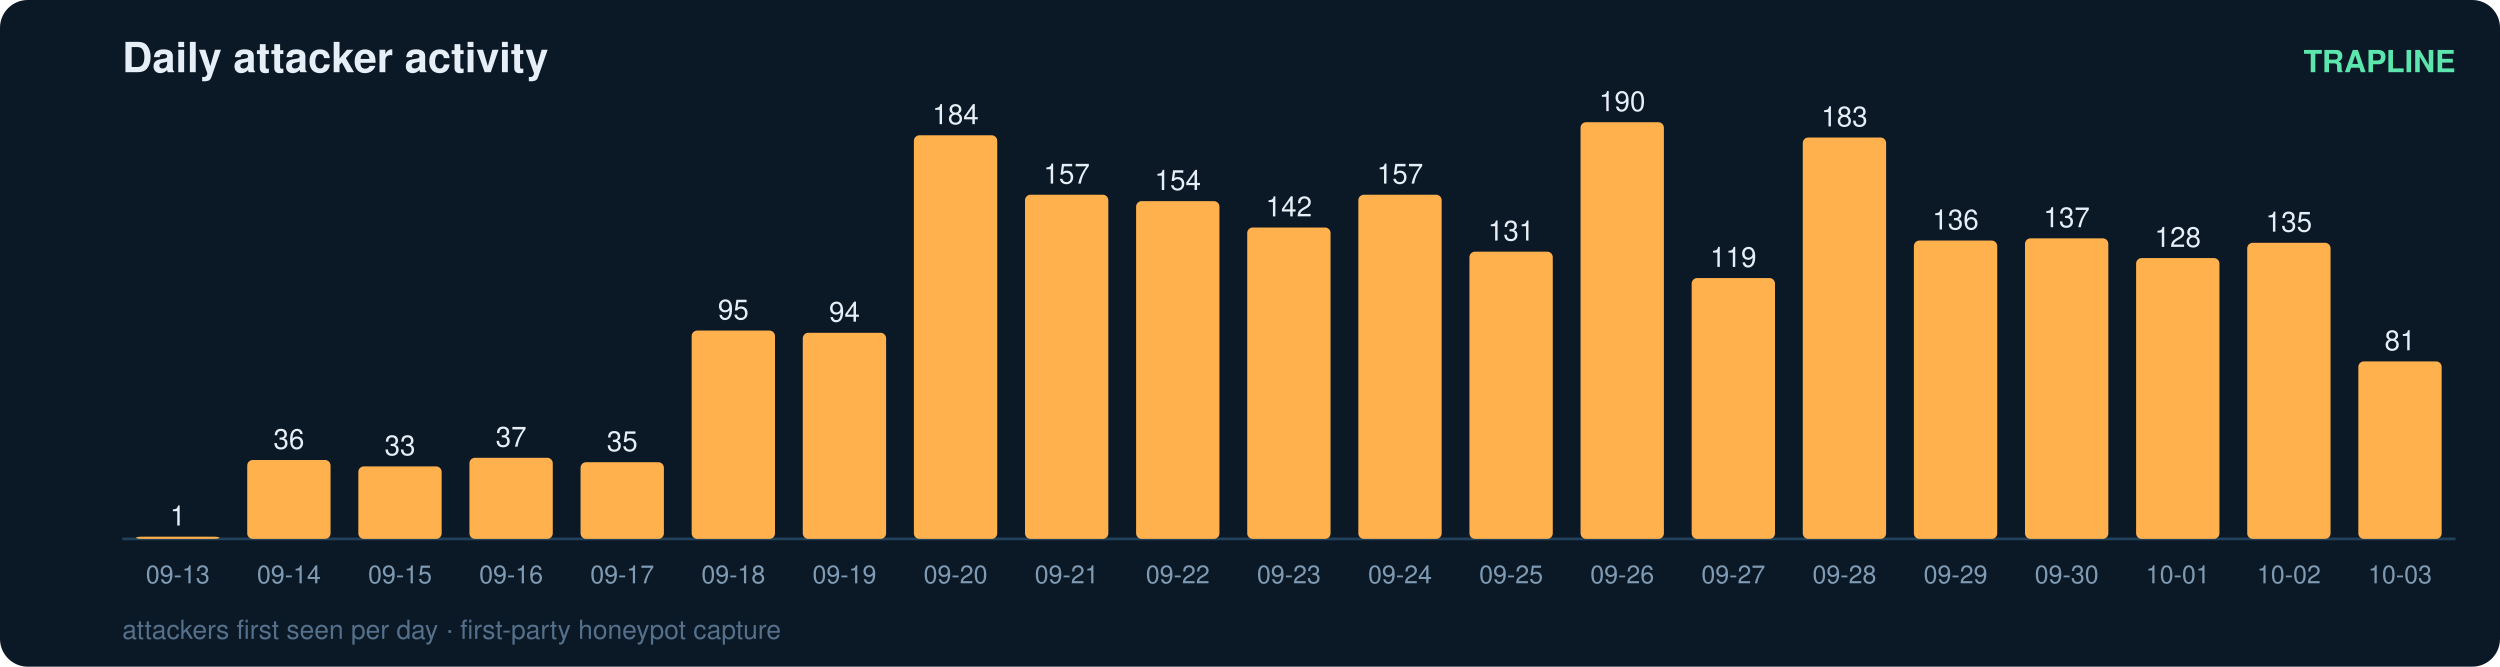
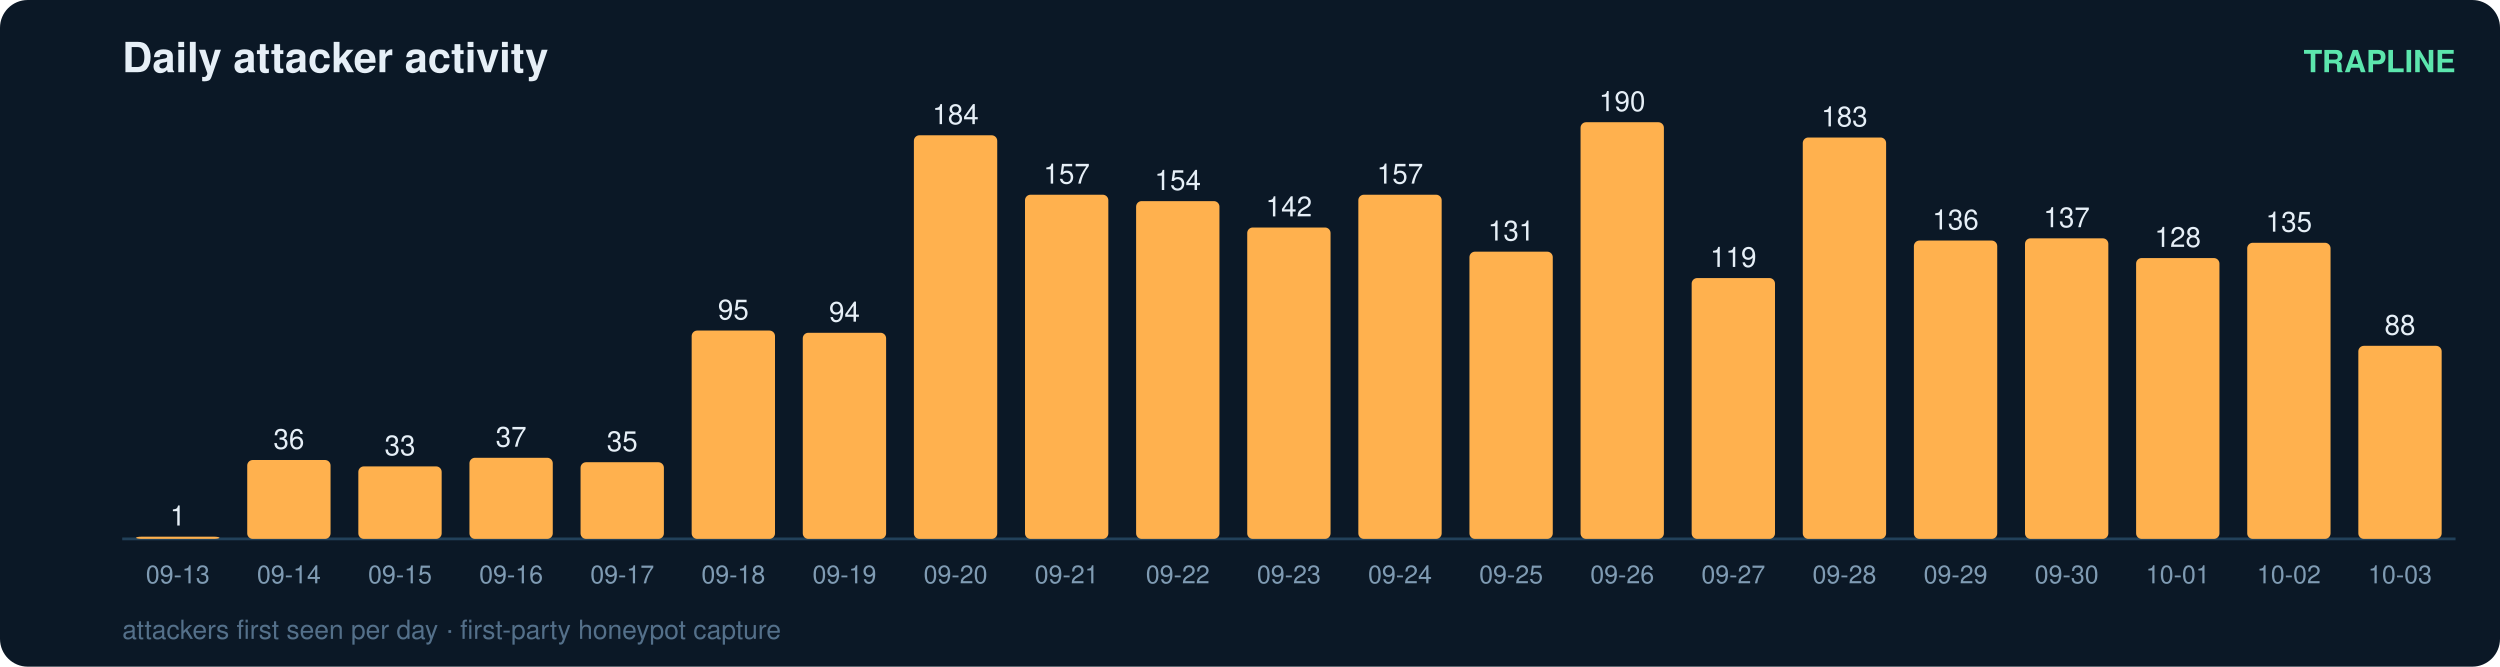
<svg xmlns="http://www.w3.org/2000/svg" width="900" height="240" viewBox="0 0 900 240" font-family="ui-sans-serif,Segoe UI,Helvetica,Arial">
  <rect width="900" height="240" rx="10" fill="#0b1826" />
  <text x="44" y="26" fill="#e6eff7" font-size="15" font-weight="700">Daily attacker activity</text>
  <text x="884" y="26" fill="#5ce6ad" font-size="11" text-anchor="end" font-weight="600">TRAPLINE</text>
  <line x1="44" y1="194" x2="884" y2="194" stroke="#22415a" stroke-width="1" />
  <rect x="49" y="193.2" width="30" height="0.8" rx="2" fill="#ffb14e" />
  <text x="64.0" y="189.2" fill="#e6eff7" font-size="10" text-anchor="middle" font-variant-numeric="tabular-nums">1</text>
  <text x="64.0" y="210.0" fill="#7f9bb3" font-size="9" text-anchor="middle">09-13</text>
  <rect x="89" y="165.6" width="30" height="28.4" rx="2" fill="#ffb14e" />
  <text x="104.0" y="161.6" fill="#e6eff7" font-size="10" text-anchor="middle" font-variant-numeric="tabular-nums">36</text>
  <text x="104.0" y="210.0" fill="#7f9bb3" font-size="9" text-anchor="middle">09-14</text>
  <rect x="129" y="167.9" width="30" height="26.1" rx="2" fill="#ffb14e" />
  <text x="144.0" y="163.9" fill="#e6eff7" font-size="10" text-anchor="middle" font-variant-numeric="tabular-nums">33</text>
  <text x="144.0" y="210.0" fill="#7f9bb3" font-size="9" text-anchor="middle">09-15</text>
  <rect x="169" y="164.8" width="30" height="29.2" rx="2" fill="#ffb14e" />
  <text x="184.0" y="160.8" fill="#e6eff7" font-size="10" text-anchor="middle" font-variant-numeric="tabular-nums">37</text>
  <text x="184.0" y="210.0" fill="#7f9bb3" font-size="9" text-anchor="middle">09-16</text>
  <rect x="209" y="166.4" width="30" height="27.6" rx="2" fill="#ffb14e" />
  <text x="224.0" y="162.4" fill="#e6eff7" font-size="10" text-anchor="middle" font-variant-numeric="tabular-nums">35</text>
  <text x="224.0" y="210.0" fill="#7f9bb3" font-size="9" text-anchor="middle">09-17</text>
  <rect x="249" y="119.0" width="30" height="75.0" rx="2" fill="#ffb14e" />
  <text x="264.0" y="115.0" fill="#e6eff7" font-size="10" text-anchor="middle" font-variant-numeric="tabular-nums">95</text>
  <text x="264.0" y="210.0" fill="#7f9bb3" font-size="9" text-anchor="middle">09-18</text>
  <rect x="289" y="119.8" width="30" height="74.2" rx="2" fill="#ffb14e" />
  <text x="304.0" y="115.8" fill="#e6eff7" font-size="10" text-anchor="middle" font-variant-numeric="tabular-nums">94</text>
  <text x="304.0" y="210.0" fill="#7f9bb3" font-size="9" text-anchor="middle">09-19</text>
  <rect x="329" y="48.7" width="30" height="145.3" rx="2" fill="#ffb14e" />
  <text x="344.0" y="44.7" fill="#e6eff7" font-size="10" text-anchor="middle" font-variant-numeric="tabular-nums">184</text>
  <text x="344.0" y="210.0" fill="#7f9bb3" font-size="9" text-anchor="middle">09-20</text>
  <rect x="369" y="70.1" width="30" height="123.9" rx="2" fill="#ffb14e" />
  <text x="384.0" y="66.1" fill="#e6eff7" font-size="10" text-anchor="middle" font-variant-numeric="tabular-nums">157</text>
  <text x="384.0" y="210.0" fill="#7f9bb3" font-size="9" text-anchor="middle">09-21</text>
  <rect x="409" y="72.4" width="30" height="121.6" rx="2" fill="#ffb14e" />
  <text x="424.0" y="68.4" fill="#e6eff7" font-size="10" text-anchor="middle" font-variant-numeric="tabular-nums">154</text>
  <text x="424.0" y="210.0" fill="#7f9bb3" font-size="9" text-anchor="middle">09-22</text>
  <rect x="449" y="81.9" width="30" height="112.1" rx="2" fill="#ffb14e" />
  <text x="464.0" y="77.9" fill="#e6eff7" font-size="10" text-anchor="middle" font-variant-numeric="tabular-nums">142</text>
  <text x="464.0" y="210.0" fill="#7f9bb3" font-size="9" text-anchor="middle">09-23</text>
  <rect x="489" y="70.1" width="30" height="123.9" rx="2" fill="#ffb14e" />
  <text x="504.0" y="66.1" fill="#e6eff7" font-size="10" text-anchor="middle" font-variant-numeric="tabular-nums">157</text>
  <text x="504.0" y="210.0" fill="#7f9bb3" font-size="9" text-anchor="middle">09-24</text>
  <rect x="529" y="90.6" width="30" height="103.4" rx="2" fill="#ffb14e" />
  <text x="544.0" y="86.6" fill="#e6eff7" font-size="10" text-anchor="middle" font-variant-numeric="tabular-nums">131</text>
  <text x="544.0" y="210.0" fill="#7f9bb3" font-size="9" text-anchor="middle">09-25</text>
  <rect x="569" y="44.0" width="30" height="150.0" rx="2" fill="#ffb14e" />
  <text x="584.0" y="40.0" fill="#e6eff7" font-size="10" text-anchor="middle" font-variant-numeric="tabular-nums">190</text>
  <text x="584.0" y="210.0" fill="#7f9bb3" font-size="9" text-anchor="middle">09-26</text>
  <rect x="609" y="100.1" width="30" height="93.9" rx="2" fill="#ffb14e" />
  <text x="624.0" y="96.1" fill="#e6eff7" font-size="10" text-anchor="middle" font-variant-numeric="tabular-nums">119</text>
  <text x="624.0" y="210.0" fill="#7f9bb3" font-size="9" text-anchor="middle">09-27</text>
  <rect x="649" y="49.5" width="30" height="144.5" rx="2" fill="#ffb14e" />
  <text x="664.0" y="45.5" fill="#e6eff7" font-size="10" text-anchor="middle" font-variant-numeric="tabular-nums">183</text>
  <text x="664.0" y="210.0" fill="#7f9bb3" font-size="9" text-anchor="middle">09-28</text>
  <rect x="689" y="86.6" width="30" height="107.4" rx="2" fill="#ffb14e" />
  <text x="704.0" y="82.6" fill="#e6eff7" font-size="10" text-anchor="middle" font-variant-numeric="tabular-nums">136</text>
  <text x="704.0" y="210.0" fill="#7f9bb3" font-size="9" text-anchor="middle">09-29</text>
  <rect x="729" y="85.8" width="30" height="108.2" rx="2" fill="#ffb14e" />
  <text x="744.0" y="81.8" fill="#e6eff7" font-size="10" text-anchor="middle" font-variant-numeric="tabular-nums">137</text>
  <text x="744.0" y="210.0" fill="#7f9bb3" font-size="9" text-anchor="middle">09-30</text>
  <rect x="769" y="92.9" width="30" height="101.1" rx="2" fill="#ffb14e" />
  <text x="784.0" y="88.9" fill="#e6eff7" font-size="10" text-anchor="middle" font-variant-numeric="tabular-nums">128</text>
  <text x="784.0" y="210.0" fill="#7f9bb3" font-size="9" text-anchor="middle">10-01</text>
  <rect x="809" y="87.4" width="30" height="106.6" rx="2" fill="#ffb14e" />
  <text x="824.0" y="83.4" fill="#e6eff7" font-size="10" text-anchor="middle" font-variant-numeric="tabular-nums">135</text>
  <text x="824.0" y="210.0" fill="#7f9bb3" font-size="9" text-anchor="middle">10-02</text>
-   <rect x="849" y="130.1" width="30" height="63.9" rx="2" fill="#ffb14e" />
-   <text x="864.0" y="126.1" fill="#e6eff7" font-size="10" text-anchor="middle" font-variant-numeric="tabular-nums">81</text>
+   <rect x="849" y="124.5" width="30" height="69.5" rx="2" fill="#ffb14e" />
+   <text x="864.0" y="120.5" fill="#e6eff7" font-size="10" text-anchor="middle" font-variant-numeric="tabular-nums">88</text>
  <text x="864.0" y="210.0" fill="#7f9bb3" font-size="9" text-anchor="middle">10-03</text>
  <text x="44" y="230" fill="#54708a" font-size="9.5">attackers first seen per day · first-party honeypot capture</text>
</svg>
